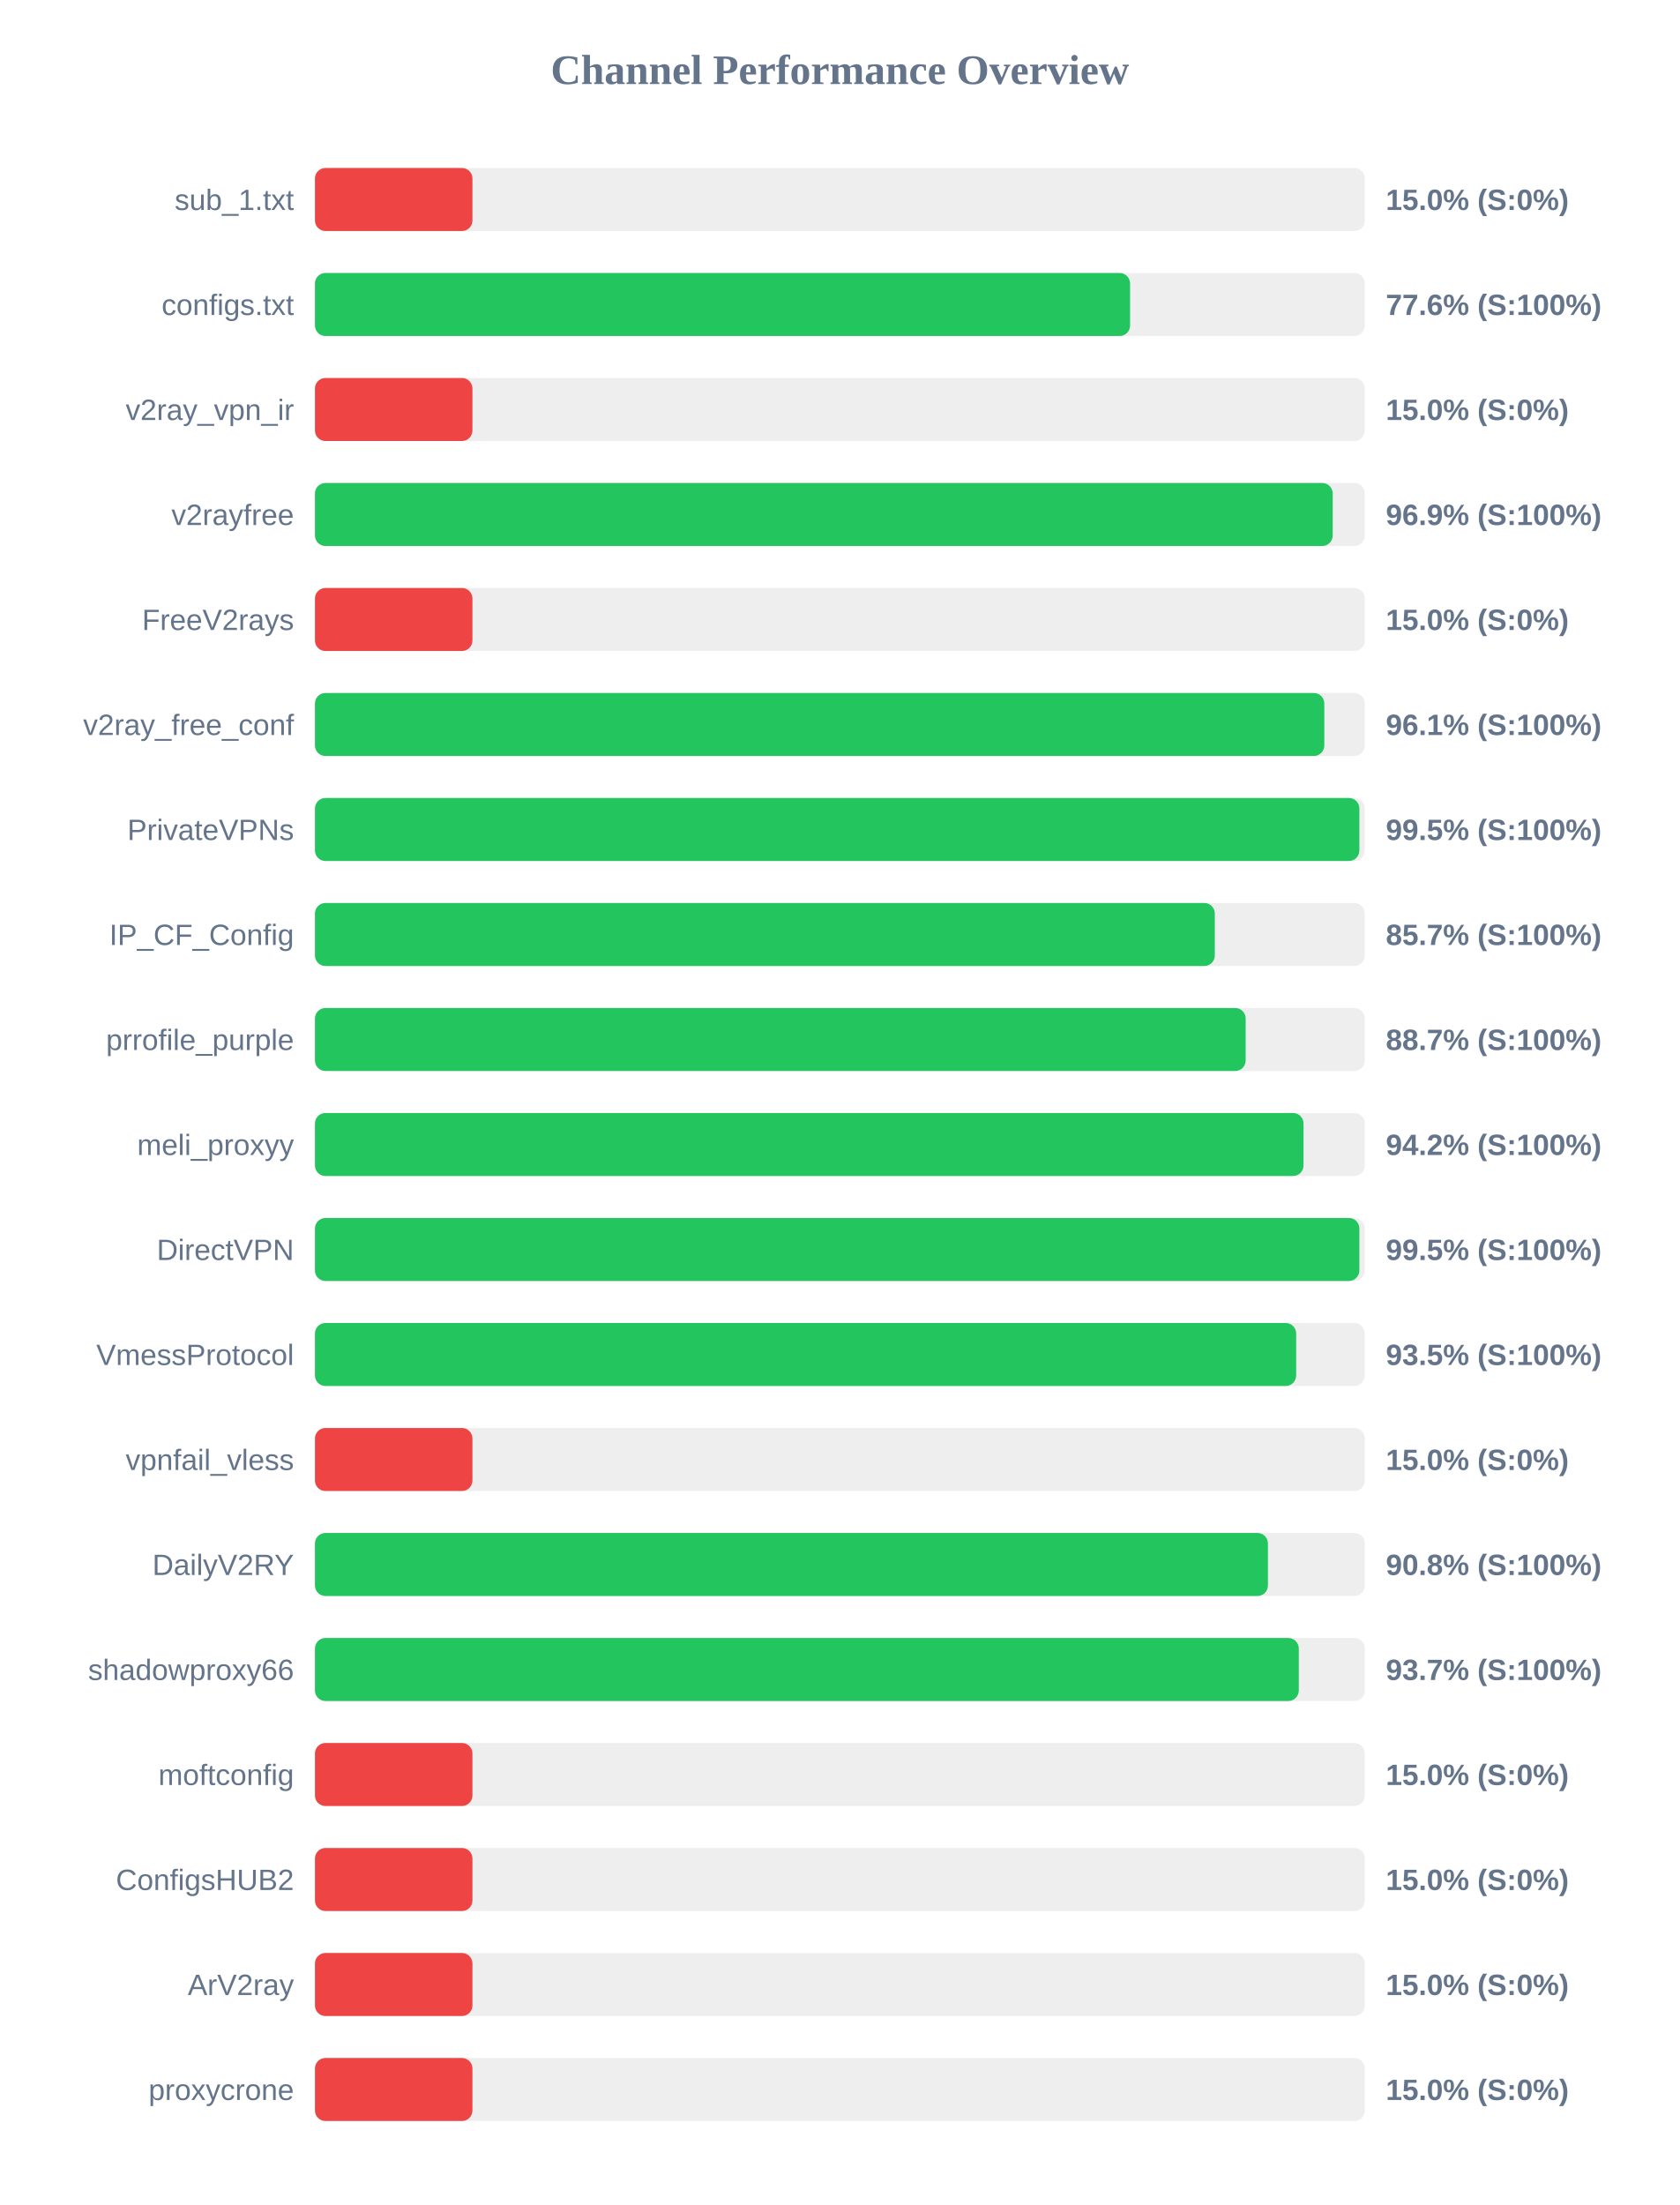
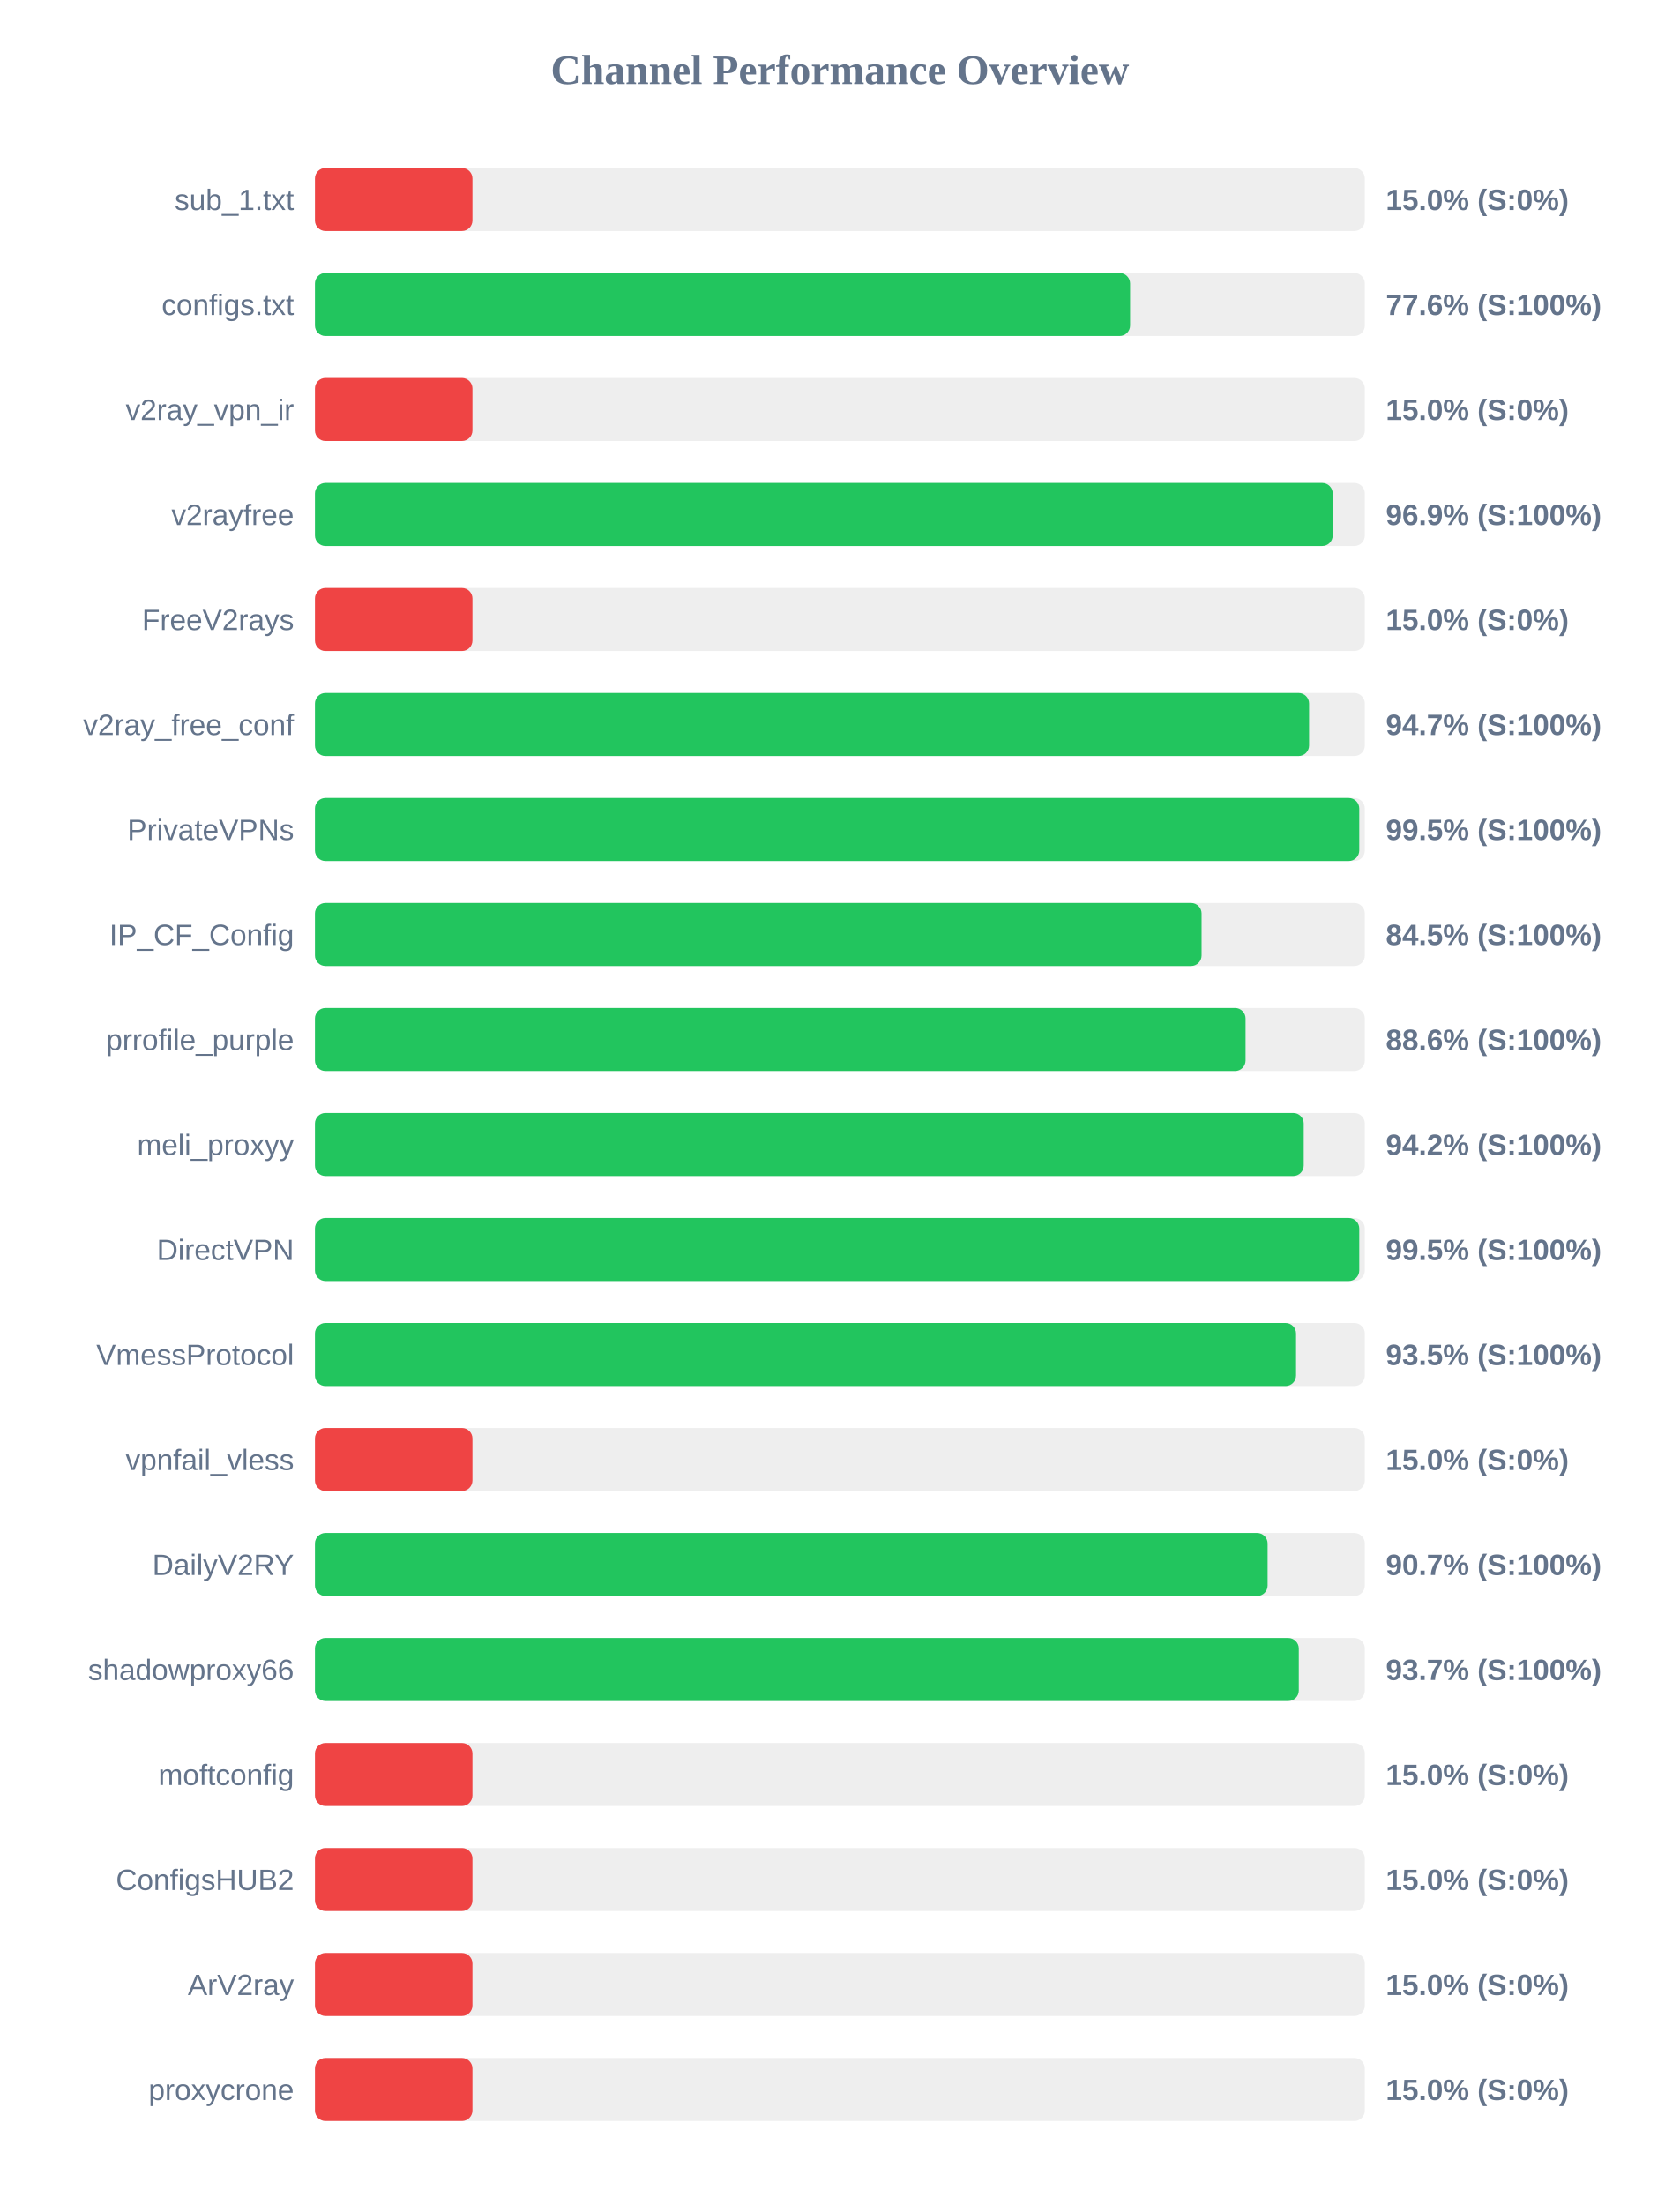
<svg xmlns="http://www.w3.org/2000/svg" width="800" height="1050" version="1.1">
  <style>
        .row { font: 14px Arial; fill: #64748b; }
        .score { font: bold 14px Arial; fill: #64748b; }
    </style>
  <text x="400" y="40" text-anchor="middle" font-size="20px" font-weight="bold" fill="#64748b">Channel Performance Overview</text>
  <rect x="150" y="80" width="500" height="30" fill="#eee" rx="5" />
  <rect x="150" y="80" width="75.0" height="30" fill="#ef4444" rx="5" />
  <text x="140" y="100" text-anchor="end" class="row">sub_1.txt</text>
  <text x="660" y="100" text-anchor="start" class="score">15.0% (S:0%)</text>
  <rect x="150" y="130" width="500" height="30" fill="#eee" rx="5" />
  <rect x="150" y="130" width="388.2" height="30" fill="#22c55e" rx="5" />
  <text x="140" y="150" text-anchor="end" class="row">configs.txt</text>
  <text x="660" y="150" text-anchor="start" class="score">77.6% (S:100%)</text>
  <rect x="150" y="180" width="500" height="30" fill="#eee" rx="5" />
  <rect x="150" y="180" width="75.0" height="30" fill="#ef4444" rx="5" />
  <text x="140" y="200" text-anchor="end" class="row">v2ray_vpn_ir</text>
  <text x="660" y="200" text-anchor="start" class="score">15.0% (S:0%)</text>
  <rect x="150" y="230" width="500" height="30" fill="#eee" rx="5" />
  <rect x="150" y="230" width="484.7" height="30" fill="#22c55e" rx="5" />
  <text x="140" y="250" text-anchor="end" class="row">v2rayfree</text>
  <text x="660" y="250" text-anchor="start" class="score">96.9% (S:100%)</text>
  <rect x="150" y="280" width="500" height="30" fill="#eee" rx="5" />
  <rect x="150" y="280" width="75.0" height="30" fill="#ef4444" rx="5" />
  <text x="140" y="300" text-anchor="end" class="row">FreeV2rays</text>
  <text x="660" y="300" text-anchor="start" class="score">15.0% (S:0%)</text>
  <rect x="150" y="330" width="500" height="30" fill="#eee" rx="5" />
-   <rect x="150" y="330" width="480.7" height="30" fill="#22c55e" rx="5" />
+   <rect x="150" y="330" width="473.45" height="30" fill="#22c55e" rx="5" />
  <text x="140" y="350" text-anchor="end" class="row">v2ray_free_conf</text>
-   <text x="660" y="350" text-anchor="start" class="score">96.1% (S:100%)</text>
+   <text x="660" y="350" text-anchor="start" class="score">94.7% (S:100%)</text>
  <rect x="150" y="380" width="500" height="30" fill="#eee" rx="5" />
-   <rect x="150" y="380" width="497.4" height="30" fill="#22c55e" rx="5" />
+   <rect x="150" y="380" width="497.35" height="30" fill="#22c55e" rx="5" />
  <text x="140" y="400" text-anchor="end" class="row">PrivateVPNs</text>
  <text x="660" y="400" text-anchor="start" class="score">99.5% (S:100%)</text>
  <rect x="150" y="430" width="500" height="30" fill="#eee" rx="5" />
-   <rect x="150" y="430" width="428.55" height="30" fill="#22c55e" rx="5" />
+   <rect x="150" y="430" width="422.25" height="30" fill="#22c55e" rx="5" />
  <text x="140" y="450" text-anchor="end" class="row">IP_CF_Config</text>
-   <text x="660" y="450" text-anchor="start" class="score">85.7% (S:100%)</text>
+   <text x="660" y="450" text-anchor="start" class="score">84.5% (S:100%)</text>
  <rect x="150" y="480" width="500" height="30" fill="#eee" rx="5" />
-   <rect x="150" y="480" width="443.25" height="30" fill="#22c55e" rx="5" />
+   <rect x="150" y="480" width="443.2" height="30" fill="#22c55e" rx="5" />
  <text x="140" y="500" text-anchor="end" class="row">prrofile_purple</text>
-   <text x="660" y="500" text-anchor="start" class="score">88.7% (S:100%)</text>
+   <text x="660" y="500" text-anchor="start" class="score">88.6% (S:100%)</text>
  <rect x="150" y="530" width="500" height="30" fill="#eee" rx="5" />
-   <rect x="150" y="530" width="470.8" height="30" fill="#22c55e" rx="5" />
+   <rect x="150" y="530" width="470.9" height="30" fill="#22c55e" rx="5" />
  <text x="140" y="550" text-anchor="end" class="row">meli_proxyy</text>
  <text x="660" y="550" text-anchor="start" class="score">94.2% (S:100%)</text>
  <rect x="150" y="580" width="500" height="30" fill="#eee" rx="5" />
-   <rect x="150" y="580" width="497.4" height="30" fill="#22c55e" rx="5" />
+   <rect x="150" y="580" width="497.35" height="30" fill="#22c55e" rx="5" />
  <text x="140" y="600" text-anchor="end" class="row">DirectVPN</text>
  <text x="660" y="600" text-anchor="start" class="score">99.5% (S:100%)</text>
  <rect x="150" y="630" width="500" height="30" fill="#eee" rx="5" />
-   <rect x="150" y="630" width="467.3" height="30" fill="#22c55e" rx="5" />
+   <rect x="150" y="630" width="467.25" height="30" fill="#22c55e" rx="5" />
  <text x="140" y="650" text-anchor="end" class="row">VmessProtocol</text>
  <text x="660" y="650" text-anchor="start" class="score">93.5% (S:100%)</text>
  <rect x="150" y="680" width="500" height="30" fill="#eee" rx="5" />
  <rect x="150" y="680" width="75.0" height="30" fill="#ef4444" rx="5" />
  <text x="140" y="700" text-anchor="end" class="row">vpnfail_vless</text>
  <text x="660" y="700" text-anchor="start" class="score">15.0% (S:0%)</text>
  <rect x="150" y="730" width="500" height="30" fill="#eee" rx="5" />
-   <rect x="150" y="730" width="453.85" height="30" fill="#22c55e" rx="5" />
+   <rect x="150" y="730" width="453.7" height="30" fill="#22c55e" rx="5" />
  <text x="140" y="750" text-anchor="end" class="row">DailyV2RY</text>
-   <text x="660" y="750" text-anchor="start" class="score">90.8% (S:100%)</text>
+   <text x="660" y="750" text-anchor="start" class="score">90.7% (S:100%)</text>
  <rect x="150" y="780" width="500" height="30" fill="#eee" rx="5" />
  <rect x="150" y="780" width="468.55" height="30" fill="#22c55e" rx="5" />
  <text x="140" y="800" text-anchor="end" class="row">shadowproxy66</text>
  <text x="660" y="800" text-anchor="start" class="score">93.7% (S:100%)</text>
  <rect x="150" y="830" width="500" height="30" fill="#eee" rx="5" />
  <rect x="150" y="830" width="75.0" height="30" fill="#ef4444" rx="5" />
  <text x="140" y="850" text-anchor="end" class="row">moftconfig</text>
  <text x="660" y="850" text-anchor="start" class="score">15.0% (S:0%)</text>
  <rect x="150" y="880" width="500" height="30" fill="#eee" rx="5" />
  <rect x="150" y="880" width="75.0" height="30" fill="#ef4444" rx="5" />
  <text x="140" y="900" text-anchor="end" class="row">ConfigsHUB2</text>
  <text x="660" y="900" text-anchor="start" class="score">15.0% (S:0%)</text>
  <rect x="150" y="930" width="500" height="30" fill="#eee" rx="5" />
  <rect x="150" y="930" width="75.0" height="30" fill="#ef4444" rx="5" />
  <text x="140" y="950" text-anchor="end" class="row">ArV2ray</text>
  <text x="660" y="950" text-anchor="start" class="score">15.0% (S:0%)</text>
  <rect x="150" y="980" width="500" height="30" fill="#eee" rx="5" />
  <rect x="150" y="980" width="75.0" height="30" fill="#ef4444" rx="5" />
  <text x="140" y="1000" text-anchor="end" class="row">proxycrone</text>
  <text x="660" y="1000" text-anchor="start" class="score">15.0% (S:0%)</text>
</svg>
